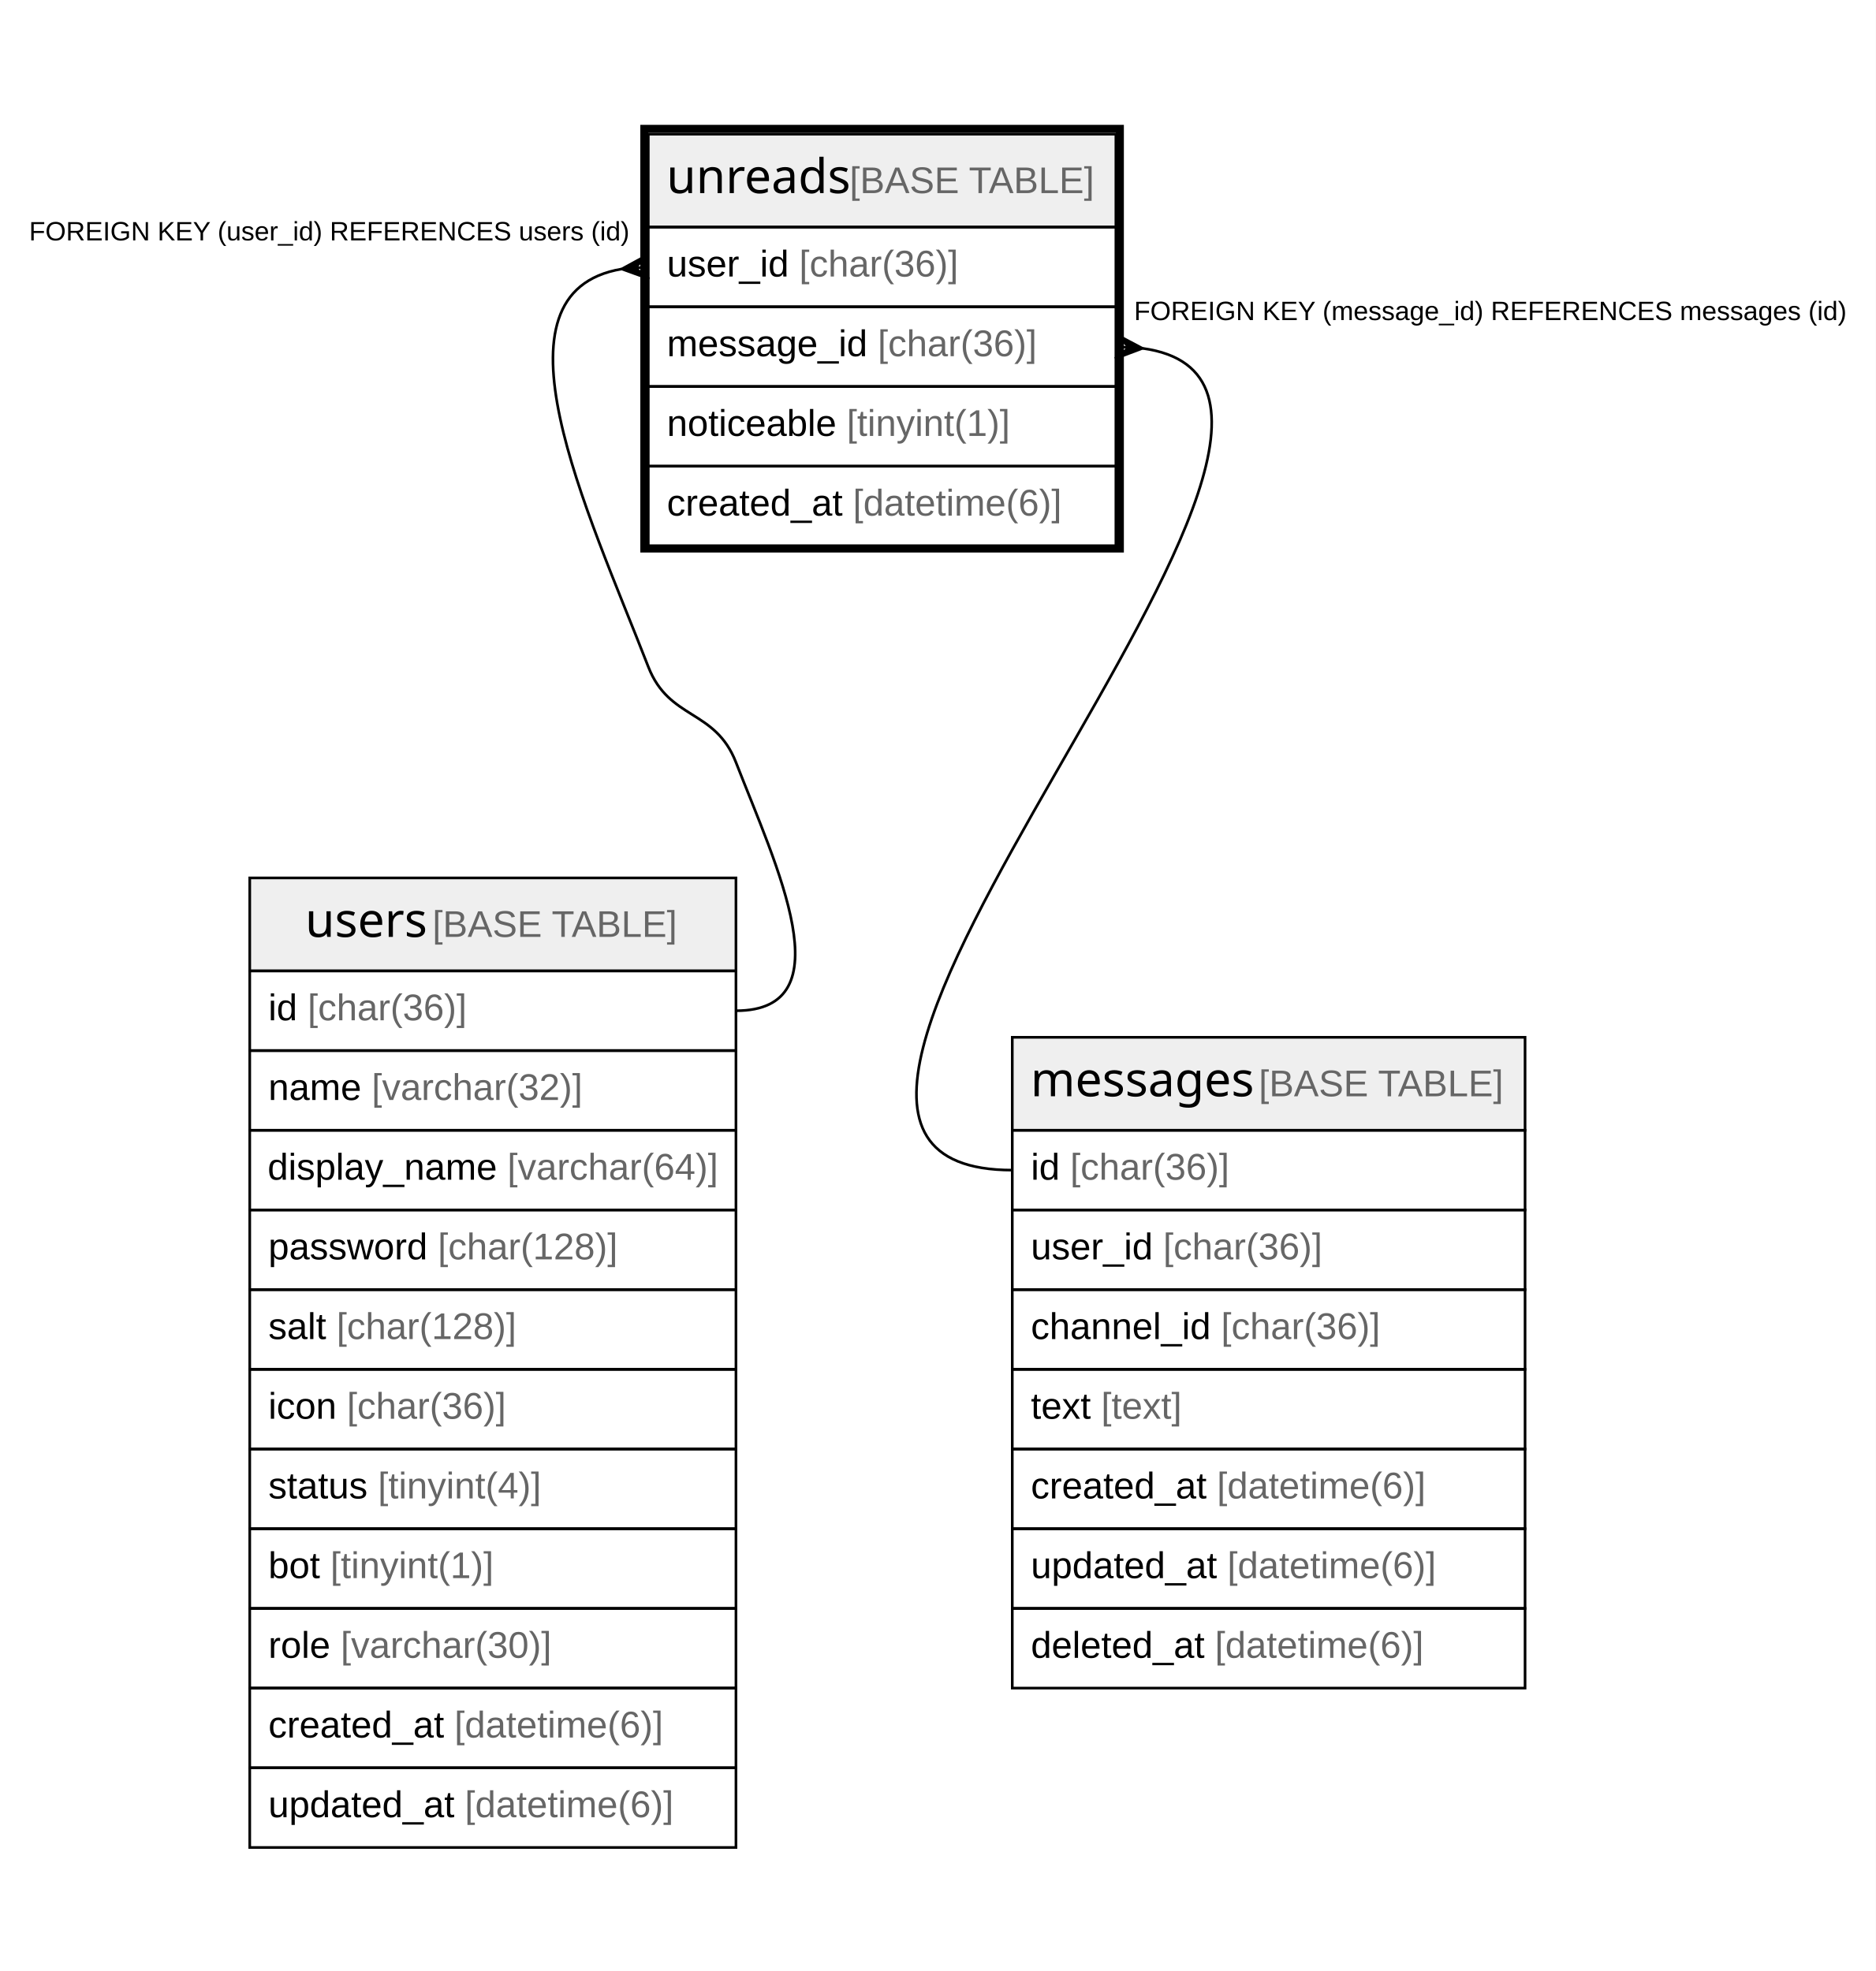
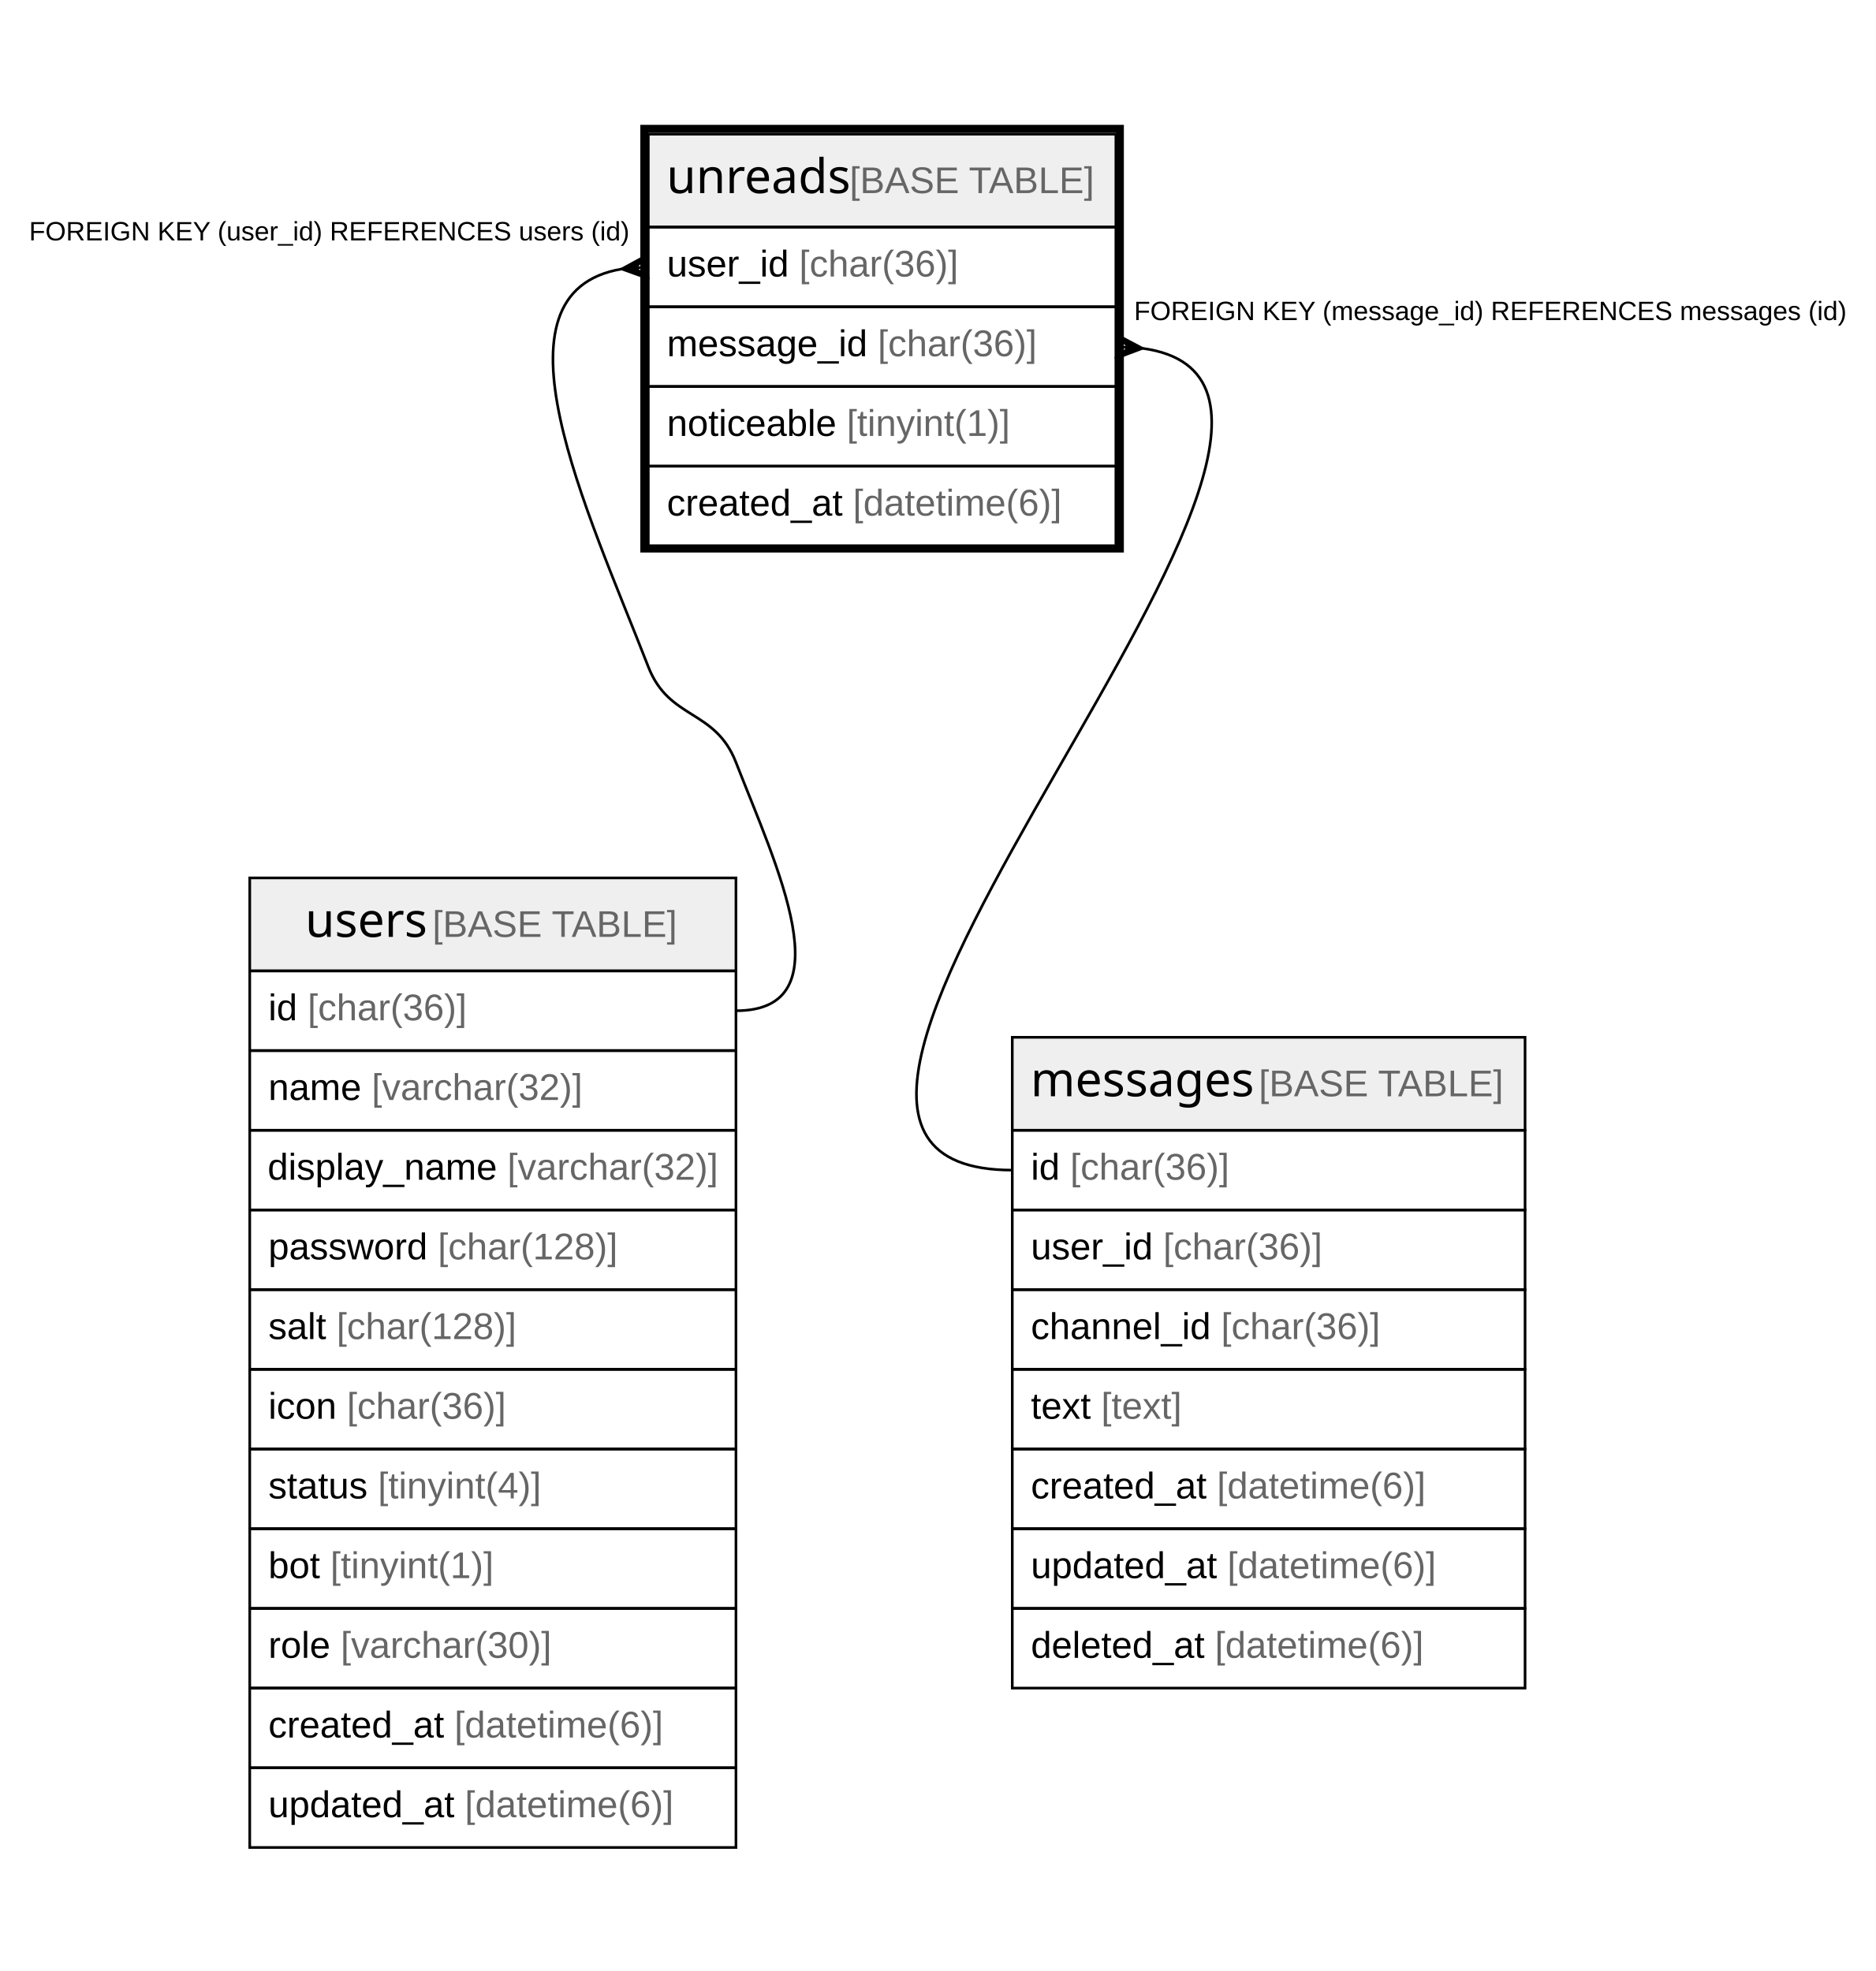
<svg xmlns="http://www.w3.org/2000/svg" width="706pt" height="742pt" viewBox="0.00 0.00 706.00 742.00">
  <g id="graph0" class="graph" transform="scale(1 1) rotate(0) translate(4 738)">
    <polygon fill="#ffffff" stroke="transparent" points="-4,4 -4,-738 702,-738 702,4 -4,4" />
    <g id="node1" class="node">
      <polygon fill="#efefef" stroke="transparent" points="240,-652.5 240,-687.5 416,-687.5 416,-652.5 240,-652.5" />
      <polygon fill="none" stroke="#000000" points="240,-652.5 240,-687.5 416,-687.5 416,-652.5 240,-652.5" />
      <text text-anchor="start" x="246.862" y="-665.3" font-family="Arial Bold" font-size="18.00" fill="#000000">unreads</text>
      <text text-anchor="start" x="311.885" y="-665.3" font-family="Arial" font-size="14.00" fill="#000000"> </text>
      <text text-anchor="start" x="315.775" y="-665.3" font-family="Arial" font-size="14.00" fill="#666666">[BASE TABLE]</text>
      <polygon fill="none" stroke="#000000" points="240,-622.5 240,-652.5 416,-652.5 416,-622.5 240,-622.5" />
      <text text-anchor="start" x="247" y="-633.9" font-family="Arial" font-size="14.00" fill="#000000">user_id </text>
      <text text-anchor="start" x="296.788" y="-633.9" font-family="Arial" font-size="14.00" fill="#666666">[char(36)]</text>
      <polygon fill="none" stroke="#000000" points="240,-592.5 240,-622.5 416,-622.5 416,-592.5 240,-592.5" />
      <text text-anchor="start" x="247" y="-603.9" font-family="Arial" font-size="14.00" fill="#000000">message_id </text>
      <text text-anchor="start" x="326.353" y="-603.9" font-family="Arial" font-size="14.00" fill="#666666">[char(36)]</text>
      <polygon fill="none" stroke="#000000" points="240,-562.5 240,-592.5 416,-592.5 416,-562.5 240,-562.5" />
      <text text-anchor="start" x="247" y="-573.9" font-family="Arial" font-size="14.00" fill="#000000">noticeable </text>
      <text text-anchor="start" x="314.69" y="-573.9" font-family="Arial" font-size="14.00" fill="#666666">[tinyint(1)]</text>
      <polygon fill="none" stroke="#000000" points="240,-532.5 240,-562.5 416,-562.5 416,-532.5 240,-532.5" />
      <text text-anchor="start" x="247" y="-543.9" font-family="Arial" font-size="14.00" fill="#000000">created_at </text>
      <text text-anchor="start" x="317.028" y="-543.9" font-family="Arial" font-size="14.00" fill="#666666">[datetime(6)]</text>
      <polygon fill="none" stroke="#000000" stroke-width="3" points="238.5,-531.5 238.5,-689.5 417.5,-689.5 417.5,-531.5 238.5,-531.5" />
    </g>
    <g id="node2" class="node">
      <polygon fill="#efefef" stroke="transparent" points="90,-372.5 90,-407.5 273,-407.5 273,-372.5 90,-372.5" />
      <polygon fill="none" stroke="#000000" points="90,-372.5 90,-407.5 273,-407.5 273,-372.5 90,-372.5" />
      <text text-anchor="start" x="110.871" y="-385.3" font-family="Arial Bold" font-size="18.00" fill="#000000">users</text>
      <text text-anchor="start" x="154.875" y="-385.3" font-family="Arial" font-size="14.00" fill="#000000"> </text>
      <text text-anchor="start" x="158.766" y="-385.3" font-family="Arial" font-size="14.00" fill="#666666">[BASE TABLE]</text>
      <polygon fill="none" stroke="#000000" points="90,-342.5 90,-372.5 273,-372.5 273,-342.5 90,-342.5" />
      <text text-anchor="start" x="97" y="-353.9" font-family="Arial" font-size="14.00" fill="#000000">id </text>
      <text text-anchor="start" x="111.78" y="-353.9" font-family="Arial" font-size="14.00" fill="#666666">[char(36)]</text>
      <polygon fill="none" stroke="#000000" points="90,-312.5 90,-342.5 273,-342.5 273,-312.5 90,-312.5" />
      <text text-anchor="start" x="97" y="-323.9" font-family="Arial" font-size="14.00" fill="#000000">name </text>
      <text text-anchor="start" x="135.899" y="-323.9" font-family="Arial" font-size="14.00" fill="#666666">[varchar(32)]</text>
      <polygon fill="none" stroke="#000000" points="90,-282.5 90,-312.5 273,-312.5 273,-282.5 90,-282.5" />
      <text text-anchor="start" x="96.71" y="-293.9" font-family="Arial" font-size="14.00" fill="#000000">display_name </text>
-       <text text-anchor="start" x="186.953" y="-293.9" font-family="Arial" font-size="14.00" fill="#666666">[varchar(64)]</text>
+       <text text-anchor="start" x="186.953" y="-293.9" font-family="Arial" font-size="14.00" fill="#666666">[varchar(32)]</text>
      <polygon fill="none" stroke="#000000" points="90,-252.5 90,-282.5 273,-282.5 273,-252.5 90,-252.5" />
      <text text-anchor="start" x="97" y="-263.9" font-family="Arial" font-size="14.00" fill="#000000">password </text>
      <text text-anchor="start" x="160.788" y="-263.9" font-family="Arial" font-size="14.00" fill="#666666">[char(128)]</text>
      <polygon fill="none" stroke="#000000" points="90,-222.5 90,-252.5 273,-252.5 273,-222.5 90,-222.5" />
      <text text-anchor="start" x="97" y="-233.9" font-family="Arial" font-size="14.00" fill="#000000">salt </text>
      <text text-anchor="start" x="122.67" y="-233.9" font-family="Arial" font-size="14.00" fill="#666666">[char(128)]</text>
      <polygon fill="none" stroke="#000000" points="90,-192.5 90,-222.5 273,-222.5 273,-192.5 90,-192.5" />
      <text text-anchor="start" x="97" y="-203.9" font-family="Arial" font-size="14.00" fill="#000000">icon </text>
      <text text-anchor="start" x="126.562" y="-203.9" font-family="Arial" font-size="14.00" fill="#666666">[char(36)]</text>
      <polygon fill="none" stroke="#000000" points="90,-162.5 90,-192.5 273,-192.5 273,-162.5 90,-162.5" />
      <text text-anchor="start" x="97" y="-173.9" font-family="Arial" font-size="14.00" fill="#000000">status </text>
      <text text-anchor="start" x="138.237" y="-173.9" font-family="Arial" font-size="14.00" fill="#666666">[tinyint(4)]</text>
      <polygon fill="none" stroke="#000000" points="90,-132.5 90,-162.5 273,-162.5 273,-132.5 90,-132.5" />
      <text text-anchor="start" x="97" y="-143.9" font-family="Arial" font-size="14.00" fill="#000000">bot </text>
      <text text-anchor="start" x="120.346" y="-143.9" font-family="Arial" font-size="14.00" fill="#666666">[tinyint(1)]</text>
      <polygon fill="none" stroke="#000000" points="90,-102.5 90,-132.5 273,-132.5 273,-102.5 90,-102.5" />
      <text text-anchor="start" x="97" y="-113.9" font-family="Arial" font-size="14.00" fill="#000000">role </text>
      <text text-anchor="start" x="124.223" y="-113.9" font-family="Arial" font-size="14.00" fill="#666666">[varchar(30)]</text>
      <polygon fill="none" stroke="#000000" points="90,-72.5 90,-102.5 273,-102.5 273,-72.5 90,-72.5" />
      <text text-anchor="start" x="97" y="-83.9" font-family="Arial" font-size="14.00" fill="#000000">created_at </text>
      <text text-anchor="start" x="167.028" y="-83.9" font-family="Arial" font-size="14.00" fill="#666666">[datetime(6)]</text>
      <polygon fill="none" stroke="#000000" points="90,-42.5 90,-72.5 273,-72.5 273,-42.5 90,-42.5" />
      <text text-anchor="start" x="97" y="-53.9" font-family="Arial" font-size="14.00" fill="#000000">updated_at </text>
      <text text-anchor="start" x="170.933" y="-53.9" font-family="Arial" font-size="14.00" fill="#666666">[datetime(6)]</text>
    </g>
    <g id="edge1" class="edge">
      <path fill="none" stroke="#000000" d="M229.988,-636.728C177.72,-627.935 217.077,-545.93 240,-487 247.869,-466.771 265.131,-471.229 273,-451 288.065,-412.271 314.556,-357.5 273,-357.5" />
      <polygon fill="#000000" stroke="#000000" points="230.03,-636.731 239.654,-641.987 235.015,-637.115 240,-637.5 240,-637.5 240,-637.5 235.015,-637.115 240.346,-633.013 230.03,-636.731 230.03,-636.731" />
      <text text-anchor="start" x="6.945" y="-647.5" font-family="Arial" font-size="10.00" fill="#000000">FOREIGN KEY (user_id) REFERENCES users (id)</text>
    </g>
    <g id="node3" class="node">
      <polygon fill="#efefef" stroke="transparent" points="377,-312.5 377,-347.5 570,-347.5 570,-312.5 377,-312.5" />
      <polygon fill="none" stroke="#000000" points="377,-312.5 377,-347.5 570,-347.5 570,-312.5 377,-312.5" />
      <text text-anchor="start" x="383.865" y="-325.3" font-family="Arial Bold" font-size="18.00" fill="#000000">messages</text>
      <text text-anchor="start" x="465.882" y="-325.3" font-family="Arial" font-size="14.00" fill="#000000"> </text>
      <text text-anchor="start" x="469.772" y="-325.3" font-family="Arial" font-size="14.00" fill="#666666">[BASE TABLE]</text>
      <polygon fill="none" stroke="#000000" points="377,-282.5 377,-312.5 570,-312.5 570,-282.5 377,-282.5" />
      <text text-anchor="start" x="384" y="-293.9" font-family="Arial" font-size="14.00" fill="#000000">id </text>
      <text text-anchor="start" x="398.78" y="-293.9" font-family="Arial" font-size="14.00" fill="#666666">[char(36)]</text>
      <polygon fill="none" stroke="#000000" points="377,-252.5 377,-282.5 570,-282.5 570,-252.5 377,-252.5" />
      <text text-anchor="start" x="384" y="-263.9" font-family="Arial" font-size="14.00" fill="#000000">user_id </text>
      <text text-anchor="start" x="433.788" y="-263.9" font-family="Arial" font-size="14.00" fill="#666666">[char(36)]</text>
      <polygon fill="none" stroke="#000000" points="377,-222.5 377,-252.5 570,-252.5 570,-222.5 377,-222.5" />
      <text text-anchor="start" x="384" y="-233.9" font-family="Arial" font-size="14.00" fill="#000000">channel_id </text>
      <text text-anchor="start" x="455.582" y="-233.9" font-family="Arial" font-size="14.00" fill="#666666">[char(36)]</text>
      <polygon fill="none" stroke="#000000" points="377,-192.5 377,-222.5 570,-222.5 570,-192.5 377,-192.5" />
      <text text-anchor="start" x="384" y="-203.9" font-family="Arial" font-size="14.00" fill="#000000">text </text>
      <text text-anchor="start" x="410.454" y="-203.9" font-family="Arial" font-size="14.00" fill="#666666">[text]</text>
      <polygon fill="none" stroke="#000000" points="377,-162.5 377,-192.5 570,-192.5 570,-162.5 377,-162.5" />
      <text text-anchor="start" x="384" y="-173.9" font-family="Arial" font-size="14.00" fill="#000000">created_at </text>
      <text text-anchor="start" x="454.028" y="-173.9" font-family="Arial" font-size="14.00" fill="#666666">[datetime(6)]</text>
      <polygon fill="none" stroke="#000000" points="377,-132.5 377,-162.5 570,-162.5 570,-132.5 377,-132.5" />
      <text text-anchor="start" x="384" y="-143.9" font-family="Arial" font-size="14.00" fill="#000000">updated_at </text>
      <text text-anchor="start" x="457.933" y="-143.9" font-family="Arial" font-size="14.00" fill="#666666">[datetime(6)]</text>
      <polygon fill="none" stroke="#000000" points="377,-102.5 377,-132.5 570,-132.5 570,-102.5 377,-102.5" />
      <text text-anchor="start" x="384" y="-113.9" font-family="Arial" font-size="14.00" fill="#000000">deleted_at </text>
      <text text-anchor="start" x="453.257" y="-113.9" font-family="Arial" font-size="14.00" fill="#666666">[datetime(6)]</text>
    </g>
    <g id="edge2" class="edge">
      <path fill="none" stroke="#000000" d="M426.051,-606.865C538.478,-591.368 241.798,-297.5 377,-297.5" />
      <polygon fill="#000000" stroke="#000000" points="425.98,-606.869 415.716,-603.009 420.99,-607.185 416,-607.5 416,-607.5 416,-607.5 420.99,-607.185 416.284,-611.991 425.98,-606.869 425.98,-606.869" />
      <text text-anchor="start" x="422.827" y="-617.5" font-family="Arial" font-size="10.00" fill="#000000">FOREIGN KEY (message_id) REFERENCES messages (id)</text>
    </g>
  </g>
</svg>
